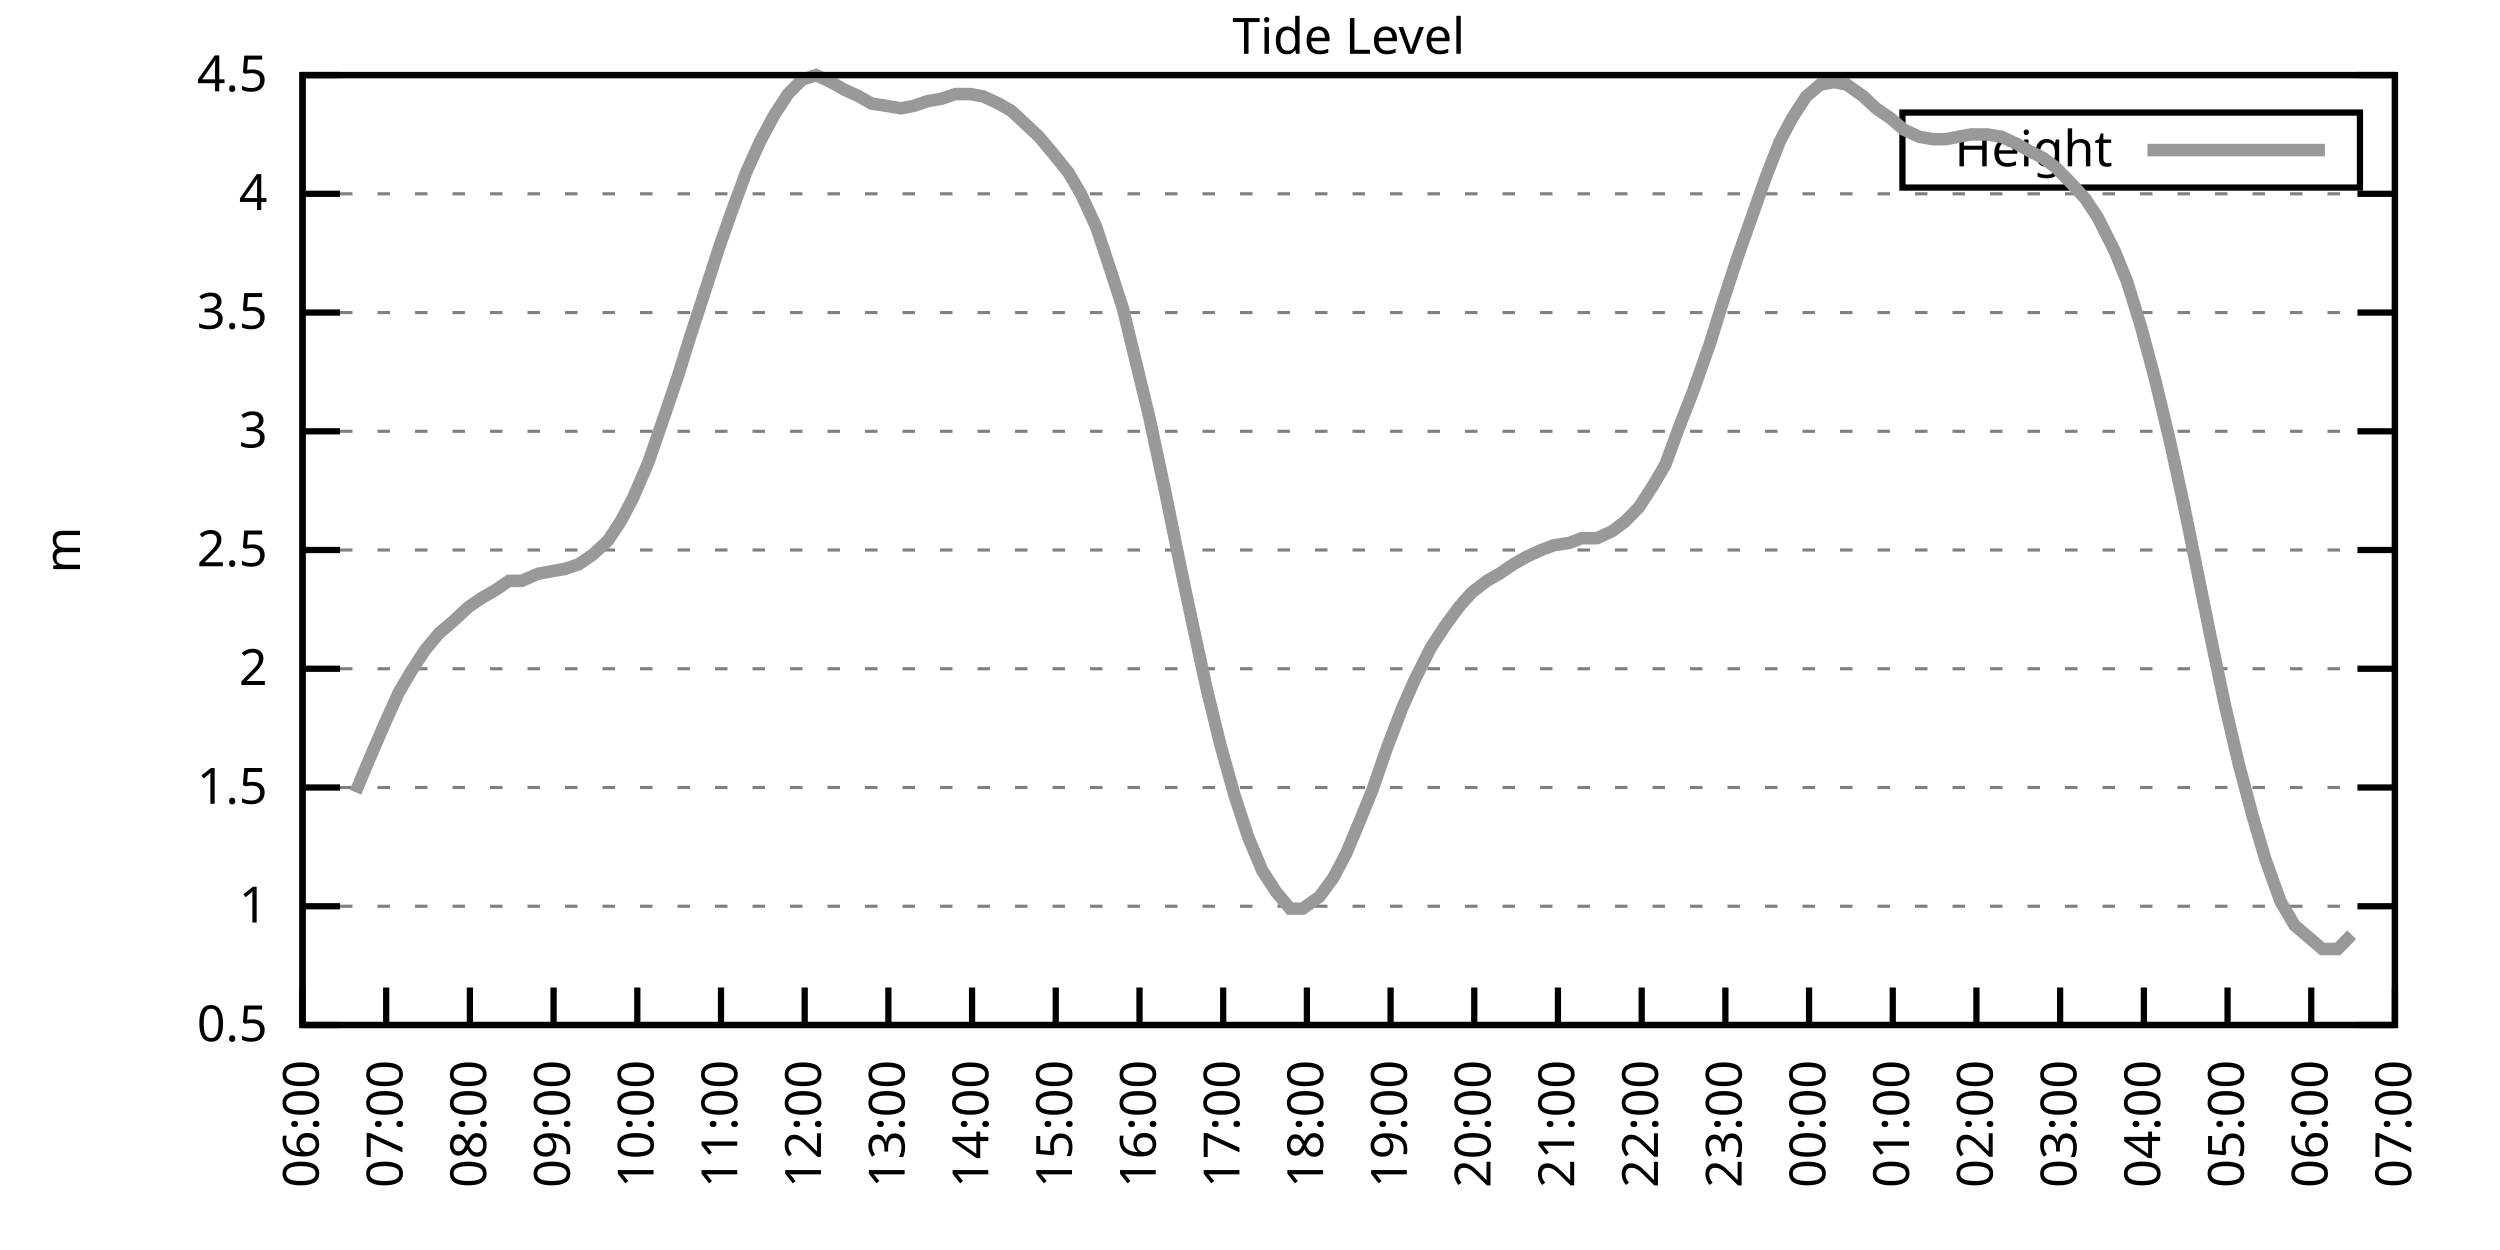
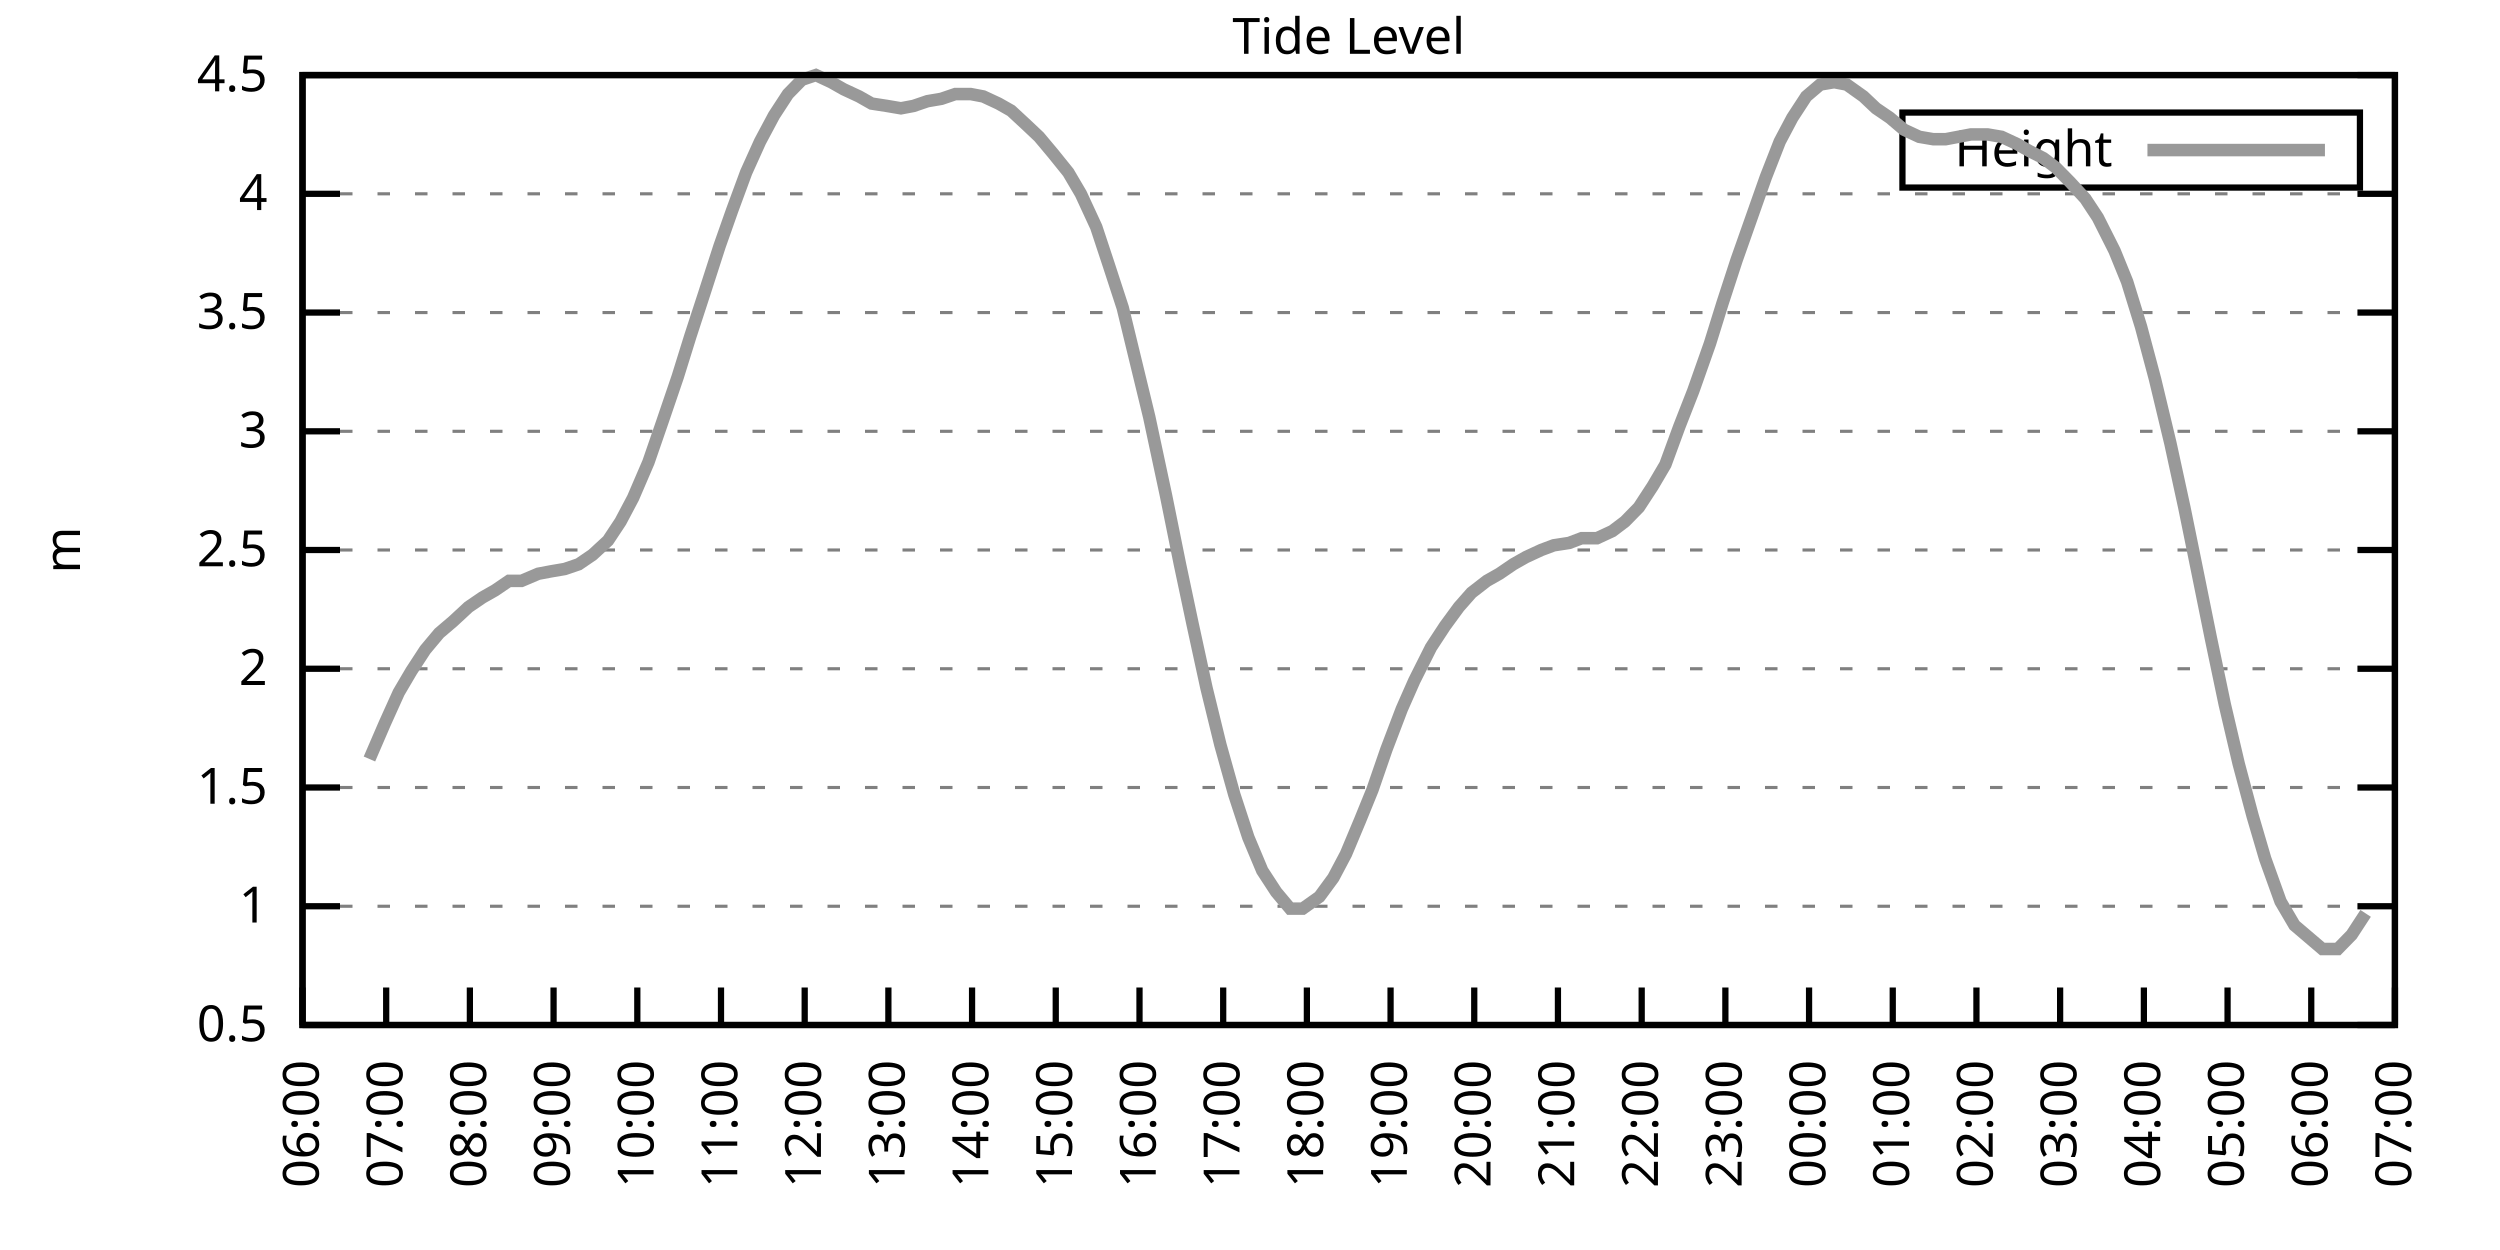
<svg xmlns="http://www.w3.org/2000/svg" xmlns:xlink="http://www.w3.org/1999/xlink" width="400" height="200" viewBox="0 0 400 200">
  <g id="gnuplot_canvas">
    <rect x="0" y="0" width="400" height="200" fill="none" />
    <defs>
      <circle id="gpDot" r="0.5" stroke-width="0.5" stroke="currentColor" />
      <path id="gpPt0" stroke-width="0.333" stroke="currentColor" d="M-1,0 h2 M0,-1 v2" />
      <path id="gpPt1" stroke-width="0.333" stroke="currentColor" d="M-1,-1 L1,1 M1,-1 L-1,1" />
      <path id="gpPt2" stroke-width="0.333" stroke="currentColor" d="M-1,0 L1,0 M0,-1 L0,1 M-1,-1 L1,1 M-1,1 L1,-1" />
      <rect id="gpPt3" stroke-width="0.333" stroke="currentColor" x="-1" y="-1" width="2" height="2" />
      <rect id="gpPt4" stroke-width="0.333" stroke="currentColor" fill="currentColor" x="-1" y="-1" width="2" height="2" />
      <circle id="gpPt5" stroke-width="0.333" stroke="currentColor" cx="0" cy="0" r="1" />
      <use xlink:href="#gpPt5" id="gpPt6" fill="currentColor" stroke="none" />
      <path id="gpPt7" stroke-width="0.333" stroke="currentColor" d="M0,-1.33 L-1.33,0.67 L1.33,0.67 z" />
      <use xlink:href="#gpPt7" id="gpPt8" fill="currentColor" stroke="none" />
      <use xlink:href="#gpPt7" id="gpPt9" stroke="currentColor" transform="rotate(180)" />
      <use xlink:href="#gpPt9" id="gpPt10" fill="currentColor" stroke="none" />
      <use xlink:href="#gpPt3" id="gpPt11" stroke="currentColor" transform="rotate(45)" />
      <use xlink:href="#gpPt11" id="gpPt12" fill="currentColor" stroke="none" />
      <path id="gpPt13" stroke-width="0.333" stroke="currentColor" d="M0,1.330 L1.265,0.411 L0.782,-1.067 L-0.782,-1.076 L-1.265,0.411 z" />
      <use xlink:href="#gpPt13" id="gpPt14" fill="currentColor" stroke="none" />
      <filter id="textbox" filterUnits="objectBoundingBox" x="0" y="0" height="1" width="1">
        <feFlood flood-color="white" flood-opacity="1" result="bgnd" />
        <feComposite in="SourceGraphic" in2="bgnd" operator="atop" />
      </filter>
      <filter id="greybox" filterUnits="objectBoundingBox" x="0" y="0" height="1" width="1">
        <feFlood flood-color="lightgrey" flood-opacity="1" result="grey" />
        <feComposite in="SourceGraphic" in2="grey" operator="atop" />
      </filter>
    </defs>
    <g fill="none" color="white" stroke="currentColor" stroke-width="1.00" stroke-linecap="butt" stroke-linejoin="miter">
</g>
    <g fill="none" color="black" stroke="currentColor" stroke-width="1.00" stroke-linecap="butt" stroke-linejoin="miter">
      <g stroke="none" shape-rendering="crispEdges">
        <polygon fill="rgb(255, 255, 255)" points="48.40,164.00 383.18,164.00 383.18,12.02 48.40,12.02 " />
      </g>
    </g>
    <g fill="none" color="black" stroke="currentColor" stroke-width="1.00" stroke-linecap="butt" stroke-linejoin="miter">
</g>
    <g fill="none" color="black" stroke="black" stroke-width="0.50" stroke-linecap="butt" stroke-linejoin="miter">
</g>
    <g fill="none" color="gray" stroke="currentColor" stroke-width="0.50" stroke-linecap="butt" stroke-linejoin="miter">
      <path stroke="gray" stroke-dasharray="2,4" class="gridline" d="M48.40,164.00 L383.19,164.00  " />
    </g>
    <g fill="none" color="gray" stroke="gray" stroke-width="1.00" stroke-linecap="butt" stroke-linejoin="miter">
</g>
    <g fill="none" color="black" stroke="currentColor" stroke-width="1.00" stroke-linecap="butt" stroke-linejoin="miter">
      <path stroke="black" d="M48.40,164.00 L54.40,164.00 M383.19,164.00 L377.19,164.00  " />
      <g transform="translate(42.80,166.60)" stroke="none" fill="black" font-family="Sans" font-size="8.00" text-anchor="end">
        <text>
          <tspan font-family="Sans"> 0.5</tspan>
        </text>
      </g>
    </g>
    <g fill="none" color="black" stroke="currentColor" stroke-width="1.00" stroke-linecap="butt" stroke-linejoin="miter">
</g>
    <g fill="none" color="black" stroke="black" stroke-width="0.50" stroke-linecap="butt" stroke-linejoin="miter">
</g>
    <g fill="none" color="gray" stroke="currentColor" stroke-width="0.50" stroke-linecap="butt" stroke-linejoin="miter">
      <path stroke="gray" stroke-dasharray="2,4" class="gridline" d="M48.40,145.00 L383.19,145.00  " />
    </g>
    <g fill="none" color="gray" stroke="gray" stroke-width="1.00" stroke-linecap="butt" stroke-linejoin="miter">
</g>
    <g fill="none" color="black" stroke="currentColor" stroke-width="1.00" stroke-linecap="butt" stroke-linejoin="miter">
      <path stroke="black" d="M48.40,145.00 L54.40,145.00 M383.19,145.00 L377.19,145.00  " />
      <g transform="translate(42.80,147.60)" stroke="none" fill="black" font-family="Sans" font-size="8.00" text-anchor="end">
        <text>
          <tspan font-family="Sans"> 1</tspan>
        </text>
      </g>
    </g>
    <g fill="none" color="black" stroke="currentColor" stroke-width="1.00" stroke-linecap="butt" stroke-linejoin="miter">
</g>
    <g fill="none" color="black" stroke="black" stroke-width="0.50" stroke-linecap="butt" stroke-linejoin="miter">
</g>
    <g fill="none" color="gray" stroke="currentColor" stroke-width="0.50" stroke-linecap="butt" stroke-linejoin="miter">
      <path stroke="gray" stroke-dasharray="2,4" class="gridline" d="M48.40,126.00 L383.19,126.00  " />
    </g>
    <g fill="none" color="gray" stroke="gray" stroke-width="1.00" stroke-linecap="butt" stroke-linejoin="miter">
</g>
    <g fill="none" color="black" stroke="currentColor" stroke-width="1.00" stroke-linecap="butt" stroke-linejoin="miter">
      <path stroke="black" d="M48.40,126.00 L54.40,126.00 M383.19,126.00 L377.19,126.00  " />
      <g transform="translate(42.80,128.60)" stroke="none" fill="black" font-family="Sans" font-size="8.00" text-anchor="end">
        <text>
          <tspan font-family="Sans"> 1.5</tspan>
        </text>
      </g>
    </g>
    <g fill="none" color="black" stroke="currentColor" stroke-width="1.00" stroke-linecap="butt" stroke-linejoin="miter">
</g>
    <g fill="none" color="black" stroke="black" stroke-width="0.50" stroke-linecap="butt" stroke-linejoin="miter">
</g>
    <g fill="none" color="gray" stroke="currentColor" stroke-width="0.50" stroke-linecap="butt" stroke-linejoin="miter">
      <path stroke="gray" stroke-dasharray="2,4" class="gridline" d="M48.40,107.00 L383.19,107.00  " />
    </g>
    <g fill="none" color="gray" stroke="gray" stroke-width="1.00" stroke-linecap="butt" stroke-linejoin="miter">
</g>
    <g fill="none" color="black" stroke="currentColor" stroke-width="1.00" stroke-linecap="butt" stroke-linejoin="miter">
      <path stroke="black" d="M48.40,107.00 L54.40,107.00 M383.19,107.00 L377.19,107.00  " />
      <g transform="translate(42.80,109.60)" stroke="none" fill="black" font-family="Sans" font-size="8.00" text-anchor="end">
        <text>
          <tspan font-family="Sans"> 2</tspan>
        </text>
      </g>
    </g>
    <g fill="none" color="black" stroke="currentColor" stroke-width="1.00" stroke-linecap="butt" stroke-linejoin="miter">
</g>
    <g fill="none" color="black" stroke="black" stroke-width="0.50" stroke-linecap="butt" stroke-linejoin="miter">
</g>
    <g fill="none" color="gray" stroke="currentColor" stroke-width="0.50" stroke-linecap="butt" stroke-linejoin="miter">
      <path stroke="gray" stroke-dasharray="2,4" class="gridline" d="M48.40,88.00 L383.19,88.00  " />
    </g>
    <g fill="none" color="gray" stroke="gray" stroke-width="1.00" stroke-linecap="butt" stroke-linejoin="miter">
</g>
    <g fill="none" color="black" stroke="currentColor" stroke-width="1.00" stroke-linecap="butt" stroke-linejoin="miter">
      <path stroke="black" d="M48.40,88.00 L54.40,88.00 M383.19,88.00 L377.19,88.00  " />
      <g transform="translate(42.80,90.60)" stroke="none" fill="black" font-family="Sans" font-size="8.00" text-anchor="end">
        <text>
          <tspan font-family="Sans"> 2.5</tspan>
        </text>
      </g>
    </g>
    <g fill="none" color="black" stroke="currentColor" stroke-width="1.00" stroke-linecap="butt" stroke-linejoin="miter">
</g>
    <g fill="none" color="black" stroke="black" stroke-width="0.50" stroke-linecap="butt" stroke-linejoin="miter">
</g>
    <g fill="none" color="gray" stroke="currentColor" stroke-width="0.50" stroke-linecap="butt" stroke-linejoin="miter">
      <path stroke="gray" stroke-dasharray="2,4" class="gridline" d="M48.40,69.01 L383.19,69.01  " />
    </g>
    <g fill="none" color="gray" stroke="gray" stroke-width="1.00" stroke-linecap="butt" stroke-linejoin="miter">
</g>
    <g fill="none" color="black" stroke="currentColor" stroke-width="1.00" stroke-linecap="butt" stroke-linejoin="miter">
      <path stroke="black" d="M48.40,69.01 L54.40,69.01 M383.19,69.01 L377.19,69.01  " />
      <g transform="translate(42.80,71.61)" stroke="none" fill="black" font-family="Sans" font-size="8.00" text-anchor="end">
        <text>
          <tspan font-family="Sans"> 3</tspan>
        </text>
      </g>
    </g>
    <g fill="none" color="black" stroke="currentColor" stroke-width="1.00" stroke-linecap="butt" stroke-linejoin="miter">
</g>
    <g fill="none" color="black" stroke="black" stroke-width="0.50" stroke-linecap="butt" stroke-linejoin="miter">
</g>
    <g fill="none" color="gray" stroke="currentColor" stroke-width="0.50" stroke-linecap="butt" stroke-linejoin="miter">
      <path stroke="gray" stroke-dasharray="2,4" class="gridline" d="M48.40,50.01 L383.19,50.01  " />
    </g>
    <g fill="none" color="gray" stroke="gray" stroke-width="1.00" stroke-linecap="butt" stroke-linejoin="miter">
</g>
    <g fill="none" color="black" stroke="currentColor" stroke-width="1.00" stroke-linecap="butt" stroke-linejoin="miter">
      <path stroke="black" d="M48.40,50.01 L54.40,50.01 M383.19,50.01 L377.19,50.01  " />
      <g transform="translate(42.80,52.61)" stroke="none" fill="black" font-family="Sans" font-size="8.00" text-anchor="end">
        <text>
          <tspan font-family="Sans"> 3.5</tspan>
        </text>
      </g>
    </g>
    <g fill="none" color="black" stroke="currentColor" stroke-width="1.00" stroke-linecap="butt" stroke-linejoin="miter">
</g>
    <g fill="none" color="black" stroke="black" stroke-width="0.50" stroke-linecap="butt" stroke-linejoin="miter">
</g>
    <g fill="none" color="gray" stroke="currentColor" stroke-width="0.50" stroke-linecap="butt" stroke-linejoin="miter">
      <path stroke="gray" stroke-dasharray="2,4" class="gridline" d="M48.40,31.01 L383.19,31.01  " />
    </g>
    <g fill="none" color="gray" stroke="gray" stroke-width="1.00" stroke-linecap="butt" stroke-linejoin="miter">
</g>
    <g fill="none" color="black" stroke="currentColor" stroke-width="1.00" stroke-linecap="butt" stroke-linejoin="miter">
      <path stroke="black" d="M48.40,31.01 L54.40,31.01 M383.19,31.01 L377.19,31.01  " />
      <g transform="translate(42.80,33.61)" stroke="none" fill="black" font-family="Sans" font-size="8.00" text-anchor="end">
        <text>
          <tspan font-family="Sans"> 4</tspan>
        </text>
      </g>
    </g>
    <g fill="none" color="black" stroke="currentColor" stroke-width="1.00" stroke-linecap="butt" stroke-linejoin="miter">
</g>
    <g fill="none" color="black" stroke="black" stroke-width="0.50" stroke-linecap="butt" stroke-linejoin="miter">
</g>
    <g fill="none" color="gray" stroke="currentColor" stroke-width="0.50" stroke-linecap="butt" stroke-linejoin="miter">
      <path stroke="gray" stroke-dasharray="2,4" class="gridline" d="M48.40,12.01 L383.19,12.01  " />
    </g>
    <g fill="none" color="gray" stroke="gray" stroke-width="1.00" stroke-linecap="butt" stroke-linejoin="miter">
</g>
    <g fill="none" color="black" stroke="currentColor" stroke-width="1.00" stroke-linecap="butt" stroke-linejoin="miter">
      <path stroke="black" d="M48.40,12.01 L54.40,12.01 M383.19,12.01 L377.19,12.01  " />
      <g transform="translate(42.80,14.61)" stroke="none" fill="black" font-family="Sans" font-size="8.00" text-anchor="end">
        <text>
          <tspan font-family="Sans"> 4.5</tspan>
        </text>
      </g>
    </g>
    <g fill="none" color="black" stroke="currentColor" stroke-width="1.00" stroke-linecap="butt" stroke-linejoin="miter">
      <path stroke="black" d="M48.40,164.00 L48.40,158.00  " />
      <g transform="translate(51.00,169.60) rotate(270.00)" stroke="none" fill="black" font-family="Sans" font-size="8.00" text-anchor="end">
        <text>
          <tspan font-family="Sans">06:00</tspan>
        </text>
      </g>
    </g>
    <g fill="none" color="black" stroke="currentColor" stroke-width="1.00" stroke-linecap="butt" stroke-linejoin="miter">
      <path stroke="black" d="M61.79,164.00 L61.79,158.00  " />
      <g transform="translate(64.39,169.60) rotate(270.00)" stroke="none" fill="black" font-family="Sans" font-size="8.00" text-anchor="end">
        <text>
          <tspan font-family="Sans">07:00</tspan>
        </text>
      </g>
    </g>
    <g fill="none" color="black" stroke="currentColor" stroke-width="1.00" stroke-linecap="butt" stroke-linejoin="miter">
      <path stroke="black" d="M75.18,164.00 L75.18,158.00  " />
      <g transform="translate(77.78,169.60) rotate(270.00)" stroke="none" fill="black" font-family="Sans" font-size="8.00" text-anchor="end">
        <text>
          <tspan font-family="Sans">08:00</tspan>
        </text>
      </g>
    </g>
    <g fill="none" color="black" stroke="currentColor" stroke-width="1.00" stroke-linecap="butt" stroke-linejoin="miter">
      <path stroke="black" d="M88.57,164.00 L88.57,158.00  " />
      <g transform="translate(91.17,169.60) rotate(270.00)" stroke="none" fill="black" font-family="Sans" font-size="8.00" text-anchor="end">
        <text>
          <tspan font-family="Sans">09:00</tspan>
        </text>
      </g>
    </g>
    <g fill="none" color="black" stroke="currentColor" stroke-width="1.00" stroke-linecap="butt" stroke-linejoin="miter">
      <path stroke="black" d="M101.97,164.00 L101.97,158.00  " />
      <g transform="translate(104.57,169.60) rotate(270.00)" stroke="none" fill="black" font-family="Sans" font-size="8.00" text-anchor="end">
        <text>
          <tspan font-family="Sans">10:00</tspan>
        </text>
      </g>
    </g>
    <g fill="none" color="black" stroke="currentColor" stroke-width="1.00" stroke-linecap="butt" stroke-linejoin="miter">
      <path stroke="black" d="M115.36,164.00 L115.36,158.00  " />
      <g transform="translate(117.96,169.60) rotate(270.00)" stroke="none" fill="black" font-family="Sans" font-size="8.00" text-anchor="end">
        <text>
          <tspan font-family="Sans">11:00</tspan>
        </text>
      </g>
    </g>
    <g fill="none" color="black" stroke="currentColor" stroke-width="1.00" stroke-linecap="butt" stroke-linejoin="miter">
      <path stroke="black" d="M128.75,164.00 L128.75,158.00  " />
      <g transform="translate(131.35,169.60) rotate(270.00)" stroke="none" fill="black" font-family="Sans" font-size="8.00" text-anchor="end">
        <text>
          <tspan font-family="Sans">12:00</tspan>
        </text>
      </g>
    </g>
    <g fill="none" color="black" stroke="currentColor" stroke-width="1.00" stroke-linecap="butt" stroke-linejoin="miter">
      <path stroke="black" d="M142.14,164.00 L142.14,158.00  " />
      <g transform="translate(144.74,169.60) rotate(270.00)" stroke="none" fill="black" font-family="Sans" font-size="8.00" text-anchor="end">
        <text>
          <tspan font-family="Sans">13:00</tspan>
        </text>
      </g>
    </g>
    <g fill="none" color="black" stroke="currentColor" stroke-width="1.00" stroke-linecap="butt" stroke-linejoin="miter">
      <path stroke="black" d="M155.53,164.00 L155.53,158.00  " />
      <g transform="translate(158.13,169.60) rotate(270.00)" stroke="none" fill="black" font-family="Sans" font-size="8.00" text-anchor="end">
        <text>
          <tspan font-family="Sans">14:00</tspan>
        </text>
      </g>
    </g>
    <g fill="none" color="black" stroke="currentColor" stroke-width="1.00" stroke-linecap="butt" stroke-linejoin="miter">
      <path stroke="black" d="M168.92,164.00 L168.92,158.00  " />
      <g transform="translate(171.52,169.60) rotate(270.00)" stroke="none" fill="black" font-family="Sans" font-size="8.00" text-anchor="end">
        <text>
          <tspan font-family="Sans">15:00</tspan>
        </text>
      </g>
    </g>
    <g fill="none" color="black" stroke="currentColor" stroke-width="1.00" stroke-linecap="butt" stroke-linejoin="miter">
      <path stroke="black" d="M182.32,164.00 L182.32,158.00  " />
      <g transform="translate(184.92,169.60) rotate(270.00)" stroke="none" fill="black" font-family="Sans" font-size="8.00" text-anchor="end">
        <text>
          <tspan font-family="Sans">16:00</tspan>
        </text>
      </g>
    </g>
    <g fill="none" color="black" stroke="currentColor" stroke-width="1.00" stroke-linecap="butt" stroke-linejoin="miter">
      <path stroke="black" d="M195.71,164.00 L195.71,158.00  " />
      <g transform="translate(198.31,169.60) rotate(270.00)" stroke="none" fill="black" font-family="Sans" font-size="8.00" text-anchor="end">
        <text>
          <tspan font-family="Sans">17:00</tspan>
        </text>
      </g>
    </g>
    <g fill="none" color="black" stroke="currentColor" stroke-width="1.00" stroke-linecap="butt" stroke-linejoin="miter">
      <path stroke="black" d="M209.10,164.00 L209.10,158.00  " />
      <g transform="translate(211.70,169.60) rotate(270.00)" stroke="none" fill="black" font-family="Sans" font-size="8.00" text-anchor="end">
        <text>
          <tspan font-family="Sans">18:00</tspan>
        </text>
      </g>
    </g>
    <g fill="none" color="black" stroke="currentColor" stroke-width="1.00" stroke-linecap="butt" stroke-linejoin="miter">
      <path stroke="black" d="M222.49,164.00 L222.49,158.00  " />
      <g transform="translate(225.09,169.60) rotate(270.00)" stroke="none" fill="black" font-family="Sans" font-size="8.00" text-anchor="end">
        <text>
          <tspan font-family="Sans">19:00</tspan>
        </text>
      </g>
    </g>
    <g fill="none" color="black" stroke="currentColor" stroke-width="1.00" stroke-linecap="butt" stroke-linejoin="miter">
      <path stroke="black" d="M235.88,164.00 L235.88,158.00  " />
      <g transform="translate(238.48,169.60) rotate(270.00)" stroke="none" fill="black" font-family="Sans" font-size="8.00" text-anchor="end">
        <text>
          <tspan font-family="Sans">20:00</tspan>
        </text>
      </g>
    </g>
    <g fill="none" color="black" stroke="currentColor" stroke-width="1.00" stroke-linecap="butt" stroke-linejoin="miter">
      <path stroke="black" d="M249.27,164.00 L249.27,158.00  " />
      <g transform="translate(251.87,169.60) rotate(270.00)" stroke="none" fill="black" font-family="Sans" font-size="8.00" text-anchor="end">
        <text>
          <tspan font-family="Sans">21:00</tspan>
        </text>
      </g>
    </g>
    <g fill="none" color="black" stroke="currentColor" stroke-width="1.00" stroke-linecap="butt" stroke-linejoin="miter">
      <path stroke="black" d="M262.67,164.00 L262.67,158.00  " />
      <g transform="translate(265.27,169.60) rotate(270.00)" stroke="none" fill="black" font-family="Sans" font-size="8.00" text-anchor="end">
        <text>
          <tspan font-family="Sans">22:00</tspan>
        </text>
      </g>
    </g>
    <g fill="none" color="black" stroke="currentColor" stroke-width="1.00" stroke-linecap="butt" stroke-linejoin="miter">
      <path stroke="black" d="M276.06,164.00 L276.06,158.00  " />
      <g transform="translate(278.66,169.60) rotate(270.00)" stroke="none" fill="black" font-family="Sans" font-size="8.00" text-anchor="end">
        <text>
          <tspan font-family="Sans">23:00</tspan>
        </text>
      </g>
    </g>
    <g fill="none" color="black" stroke="currentColor" stroke-width="1.00" stroke-linecap="butt" stroke-linejoin="miter">
      <path stroke="black" d="M289.45,164.00 L289.45,158.00  " />
      <g transform="translate(292.05,169.60) rotate(270.00)" stroke="none" fill="black" font-family="Sans" font-size="8.00" text-anchor="end">
        <text>
          <tspan font-family="Sans">00:00</tspan>
        </text>
      </g>
    </g>
    <g fill="none" color="black" stroke="currentColor" stroke-width="1.00" stroke-linecap="butt" stroke-linejoin="miter">
      <path stroke="black" d="M302.84,164.00 L302.84,158.00  " />
      <g transform="translate(305.44,169.60) rotate(270.00)" stroke="none" fill="black" font-family="Sans" font-size="8.00" text-anchor="end">
        <text>
          <tspan font-family="Sans">01:00</tspan>
        </text>
      </g>
    </g>
    <g fill="none" color="black" stroke="currentColor" stroke-width="1.00" stroke-linecap="butt" stroke-linejoin="miter">
      <path stroke="black" d="M316.23,164.00 L316.23,158.00  " />
      <g transform="translate(318.83,169.60) rotate(270.00)" stroke="none" fill="black" font-family="Sans" font-size="8.00" text-anchor="end">
        <text>
          <tspan font-family="Sans">02:00</tspan>
        </text>
      </g>
    </g>
    <g fill="none" color="black" stroke="currentColor" stroke-width="1.00" stroke-linecap="butt" stroke-linejoin="miter">
      <path stroke="black" d="M329.62,164.00 L329.62,158.00  " />
      <g transform="translate(332.22,169.60) rotate(270.00)" stroke="none" fill="black" font-family="Sans" font-size="8.00" text-anchor="end">
        <text>
          <tspan font-family="Sans">03:00</tspan>
        </text>
      </g>
    </g>
    <g fill="none" color="black" stroke="currentColor" stroke-width="1.00" stroke-linecap="butt" stroke-linejoin="miter">
      <path stroke="black" d="M343.02,164.00 L343.02,158.00  " />
      <g transform="translate(345.62,169.60) rotate(270.00)" stroke="none" fill="black" font-family="Sans" font-size="8.00" text-anchor="end">
        <text>
          <tspan font-family="Sans">04:00</tspan>
        </text>
      </g>
    </g>
    <g fill="none" color="black" stroke="currentColor" stroke-width="1.00" stroke-linecap="butt" stroke-linejoin="miter">
      <path stroke="black" d="M356.41,164.00 L356.41,158.00  " />
      <g transform="translate(359.01,169.60) rotate(270.00)" stroke="none" fill="black" font-family="Sans" font-size="8.00" text-anchor="end">
        <text>
          <tspan font-family="Sans">05:00</tspan>
        </text>
      </g>
    </g>
    <g fill="none" color="black" stroke="currentColor" stroke-width="1.00" stroke-linecap="butt" stroke-linejoin="miter">
      <path stroke="black" d="M369.80,164.00 L369.80,158.00  " />
      <g transform="translate(372.40,169.60) rotate(270.00)" stroke="none" fill="black" font-family="Sans" font-size="8.00" text-anchor="end">
        <text>
          <tspan font-family="Sans">06:00</tspan>
        </text>
      </g>
    </g>
    <g fill="none" color="black" stroke="currentColor" stroke-width="1.00" stroke-linecap="butt" stroke-linejoin="miter">
      <path stroke="black" d="M383.19,164.00 L383.19,158.00  " />
      <g transform="translate(385.79,169.60) rotate(270.00)" stroke="none" fill="black" font-family="Sans" font-size="8.00" text-anchor="end">
        <text>
          <tspan font-family="Sans">07:00</tspan>
        </text>
      </g>
    </g>
    <g fill="none" color="black" stroke="currentColor" stroke-width="1.00" stroke-linecap="butt" stroke-linejoin="miter">
</g>
    <g fill="none" color="black" stroke="currentColor" stroke-width="1.00" stroke-linecap="butt" stroke-linejoin="miter">
      <path stroke="black" d="M48.40,12.01 L48.40,164.00 L383.19,164.00 L383.19,12.01 L48.40,12.01 Z  " />
    </g>
    <g fill="none" color="black" stroke="currentColor" stroke-width="1.00" stroke-linecap="butt" stroke-linejoin="miter">
</g>
    <g fill="none" color="black" stroke="currentColor" stroke-width="1.00" stroke-linecap="butt" stroke-linejoin="miter">
      <path stroke="black" d="M304.39,30.01 L304.39,18.01 L377.59,18.01 L377.59,30.01 L304.39,30.01 Z  " />
    </g>
    <g id="Tide_level_plot_1">
      <g fill="none" color="white" stroke="black" stroke-width="2.00" stroke-linecap="butt" stroke-linejoin="miter">
</g>
      <g fill="none" color="black" stroke="currentColor" stroke-width="2.00" stroke-linecap="butt" stroke-linejoin="miter">
        <g transform="translate(337.99,26.61)" stroke="none" fill="black" font-family="Sans" font-size="8.00" text-anchor="end">
          <text>
            <tspan font-family="Sans">Height</tspan>
          </text>
        </g>
      </g>
      <g fill="none" color="black" stroke="currentColor" stroke-width="2.00" stroke-linecap="butt" stroke-linejoin="miter">
-         <path stroke="rgb(153, 153, 153)" d="M343.59,24.01 L371.99,24.01 M56.88,126.76 L59.11,121.44 L61.57,115.74 L63.80,110.80 L65.81,107.38 L68.04,103.96   L70.27,101.30 L72.50,99.40 L74.96,97.12 L77.19,95.60 L79.20,94.46 L81.43,92.94 L83.44,92.94 L86.12,91.80   L88.13,91.42 L90.36,91.04 L92.59,90.28 L94.82,88.76 L97.28,86.49 L99.29,83.45 L101.30,79.65 L103.75,73.95   L105.98,67.49 L108.44,60.27 L110.45,53.81 L112.68,46.97 L115.13,39.37 L117.14,33.67 L119.38,27.59 L121.61,22.65   L123.84,18.47 L126.07,15.05 L128.30,12.77 L130.54,12.01 L132.99,13.15 L135.00,14.29 L137.45,15.43 L139.46,16.57   L141.92,16.95 L144.15,17.33 L146.16,16.95 L148.39,16.19 L150.62,15.81 L152.85,15.05 L155.31,15.05 L157.32,15.43   L159.77,16.57 L161.78,17.71 L164.24,19.99 L166.25,21.89 L168.48,24.55 L170.93,27.59 L172.94,31.01 L175.40,36.33   L177.41,42.41 L179.64,49.25 L183.88,66.73 L186.56,79.27 L188.79,90.28 L190.80,99.78 L193.03,110.04 L195.26,119.16   L197.49,127.14 L199.73,133.98 L201.96,139.30 L204.19,142.72 L206.42,145.38 L208.43,145.38 L211.11,143.48 L213.34,140.44   L215.35,136.64 L217.58,131.32 L219.59,126.38 L221.82,119.92 L224.28,113.46 L226.29,108.90 L228.96,103.58 L231.20,100.16   L233.43,97.12 L235.44,94.84 L237.89,92.94 L239.90,91.80 L242.13,90.28 L244.14,89.14 L246.60,88.00 L248.60,87.25   L251.06,86.87 L253.07,86.11 L255.52,86.11 L257.98,84.97 L259.99,83.45 L262.22,81.17 L264.45,77.75 L266.46,74.33   L268.69,68.25 L270.92,62.55 L273.60,54.95 L275.61,48.49 L277.84,41.65 L282.53,28.35 L284.76,22.65 L286.77,18.85   L289.00,15.43 L291.23,13.53 L293.47,13.15 L295.48,13.53 L298.15,15.43 L300.16,17.33 L302.39,18.85 L304.63,20.75   L307.08,21.89 L309.31,22.27 L311.32,22.27 L313.33,21.89 L315.34,21.51 L318.02,21.51 L320.25,21.89 L322.70,23.03   L324.71,24.17 L326.95,25.31 L328.95,26.83 L331.19,29.11 L333.64,31.77 L335.65,34.81 L338.33,40.13 L340.34,45.07   L342.57,52.29 L344.80,60.65 L347.26,70.91 L349.49,81.17 L351.50,91.04 L353.73,102.06 L355.96,112.70 L358.19,122.20   L360.42,130.56 L362.43,137.40 L364.89,144.24 L367.12,148.04 L371.58,151.84 L374.04,151.84 L376.27,149.56  " />
+         <path stroke="rgb(153, 153, 153)" d="M343.59,24.01 L371.99,24.01 M59.11,121.44 L61.57,115.74 L63.80,110.80 L65.81,107.38 L68.04,103.96 L70.27,101.30   L72.50,99.40 L74.96,97.12 L77.19,95.60 L79.20,94.46 L81.43,92.94 L83.44,92.94 L86.12,91.80 L88.13,91.42   L90.36,91.04 L92.59,90.28 L94.82,88.76 L97.28,86.49 L99.29,83.45 L101.30,79.65 L103.75,73.95 L105.98,67.49   L108.44,60.27 L110.45,53.81 L112.68,46.97 L115.13,39.37 L117.14,33.67 L119.38,27.59 L121.61,22.65 L123.84,18.47   L126.07,15.05 L128.30,12.77 L130.54,12.01 L132.99,13.15 L135.00,14.29 L137.45,15.43 L139.46,16.57 L141.92,16.95   L144.15,17.33 L146.16,16.95 L148.39,16.19 L150.62,15.81 L152.85,15.05 L155.31,15.05 L157.32,15.43 L159.77,16.57   L161.78,17.71 L164.24,19.99 L166.25,21.89 L168.48,24.55 L170.93,27.59 L172.94,31.01 L175.40,36.33 L177.41,42.41   L179.64,49.25 L183.88,66.73 L186.56,79.27 L188.79,90.28 L190.80,99.78 L193.03,110.04 L195.26,119.16 L197.49,127.14   L199.73,133.98 L201.96,139.30 L204.19,142.72 L206.42,145.38 L208.43,145.38 L211.11,143.48 L213.34,140.44 L215.35,136.64   L217.58,131.32 L219.59,126.38 L221.82,119.92 L224.28,113.46 L226.29,108.90 L228.96,103.58 L231.20,100.16 L233.43,97.12   L235.44,94.84 L237.89,92.94 L239.90,91.80 L242.13,90.28 L244.14,89.14 L246.60,88.00 L248.60,87.25 L251.06,86.87   L253.07,86.11 L255.52,86.11 L257.98,84.97 L259.99,83.45 L262.22,81.17 L264.45,77.75 L266.46,74.33 L268.69,68.25   L270.92,62.55 L273.60,54.95 L275.61,48.49 L277.84,41.65 L282.53,28.35 L284.76,22.65 L286.77,18.85 L289.00,15.43   L291.23,13.53 L293.47,13.15 L295.48,13.53 L298.15,15.43 L300.16,17.33 L302.39,18.85 L304.63,20.75 L307.08,21.89   L309.31,22.27 L311.32,22.27 L313.33,21.89 L315.34,21.51 L318.02,21.51 L320.25,21.89 L322.70,23.03 L324.71,24.17   L326.95,25.31 L328.95,26.83 L331.19,29.11 L333.64,31.77 L335.65,34.81 L338.33,40.13 L340.34,45.07 L342.57,52.29   L344.80,60.65 L347.26,70.91 L349.49,81.17 L351.50,91.04 L353.73,102.06 L355.96,112.70 L358.19,122.20 L360.42,130.56   L362.43,137.40 L364.89,144.24 L367.12,148.04 L371.58,151.84 L374.04,151.84 L376.27,149.56 L378.50,146.14  " />
      </g>
    </g>
    <g fill="none" color="black" stroke="currentColor" stroke-width="2.00" stroke-linecap="butt" stroke-linejoin="miter">
</g>
    <g fill="none" color="black" stroke="black" stroke-width="1.00" stroke-linecap="butt" stroke-linejoin="miter">
</g>
    <g fill="none" color="black" stroke="currentColor" stroke-width="1.00" stroke-linecap="butt" stroke-linejoin="miter">
      <path stroke="black" d="M48.40,12.01 L48.40,164.00 L383.19,164.00 L383.19,12.01 L48.40,12.01 Z  " />
      <g transform="translate(12.80,88.01) rotate(270.00)" stroke="none" fill="black" font-family="Sans" font-size="8.00" text-anchor="middle">
        <text>
          <tspan font-family="Sans">m</tspan>
        </text>
      </g>
    </g>
    <g fill="none" color="black" stroke="currentColor" stroke-width="1.00" stroke-linecap="butt" stroke-linejoin="miter">
</g>
    <g fill="none" color="black" stroke="currentColor" stroke-width="1.00" stroke-linecap="butt" stroke-linejoin="miter">
      <g transform="translate(215.79,8.61)" stroke="none" fill="black" font-family="Sans" font-size="8.00" text-anchor="middle">
        <text>
          <tspan font-family="Sans">Tide Level</tspan>
        </text>
      </g>
    </g>
    <g fill="none" color="black" stroke="currentColor" stroke-width="1.00" stroke-linecap="butt" stroke-linejoin="miter">
</g>
  </g>
</svg>
